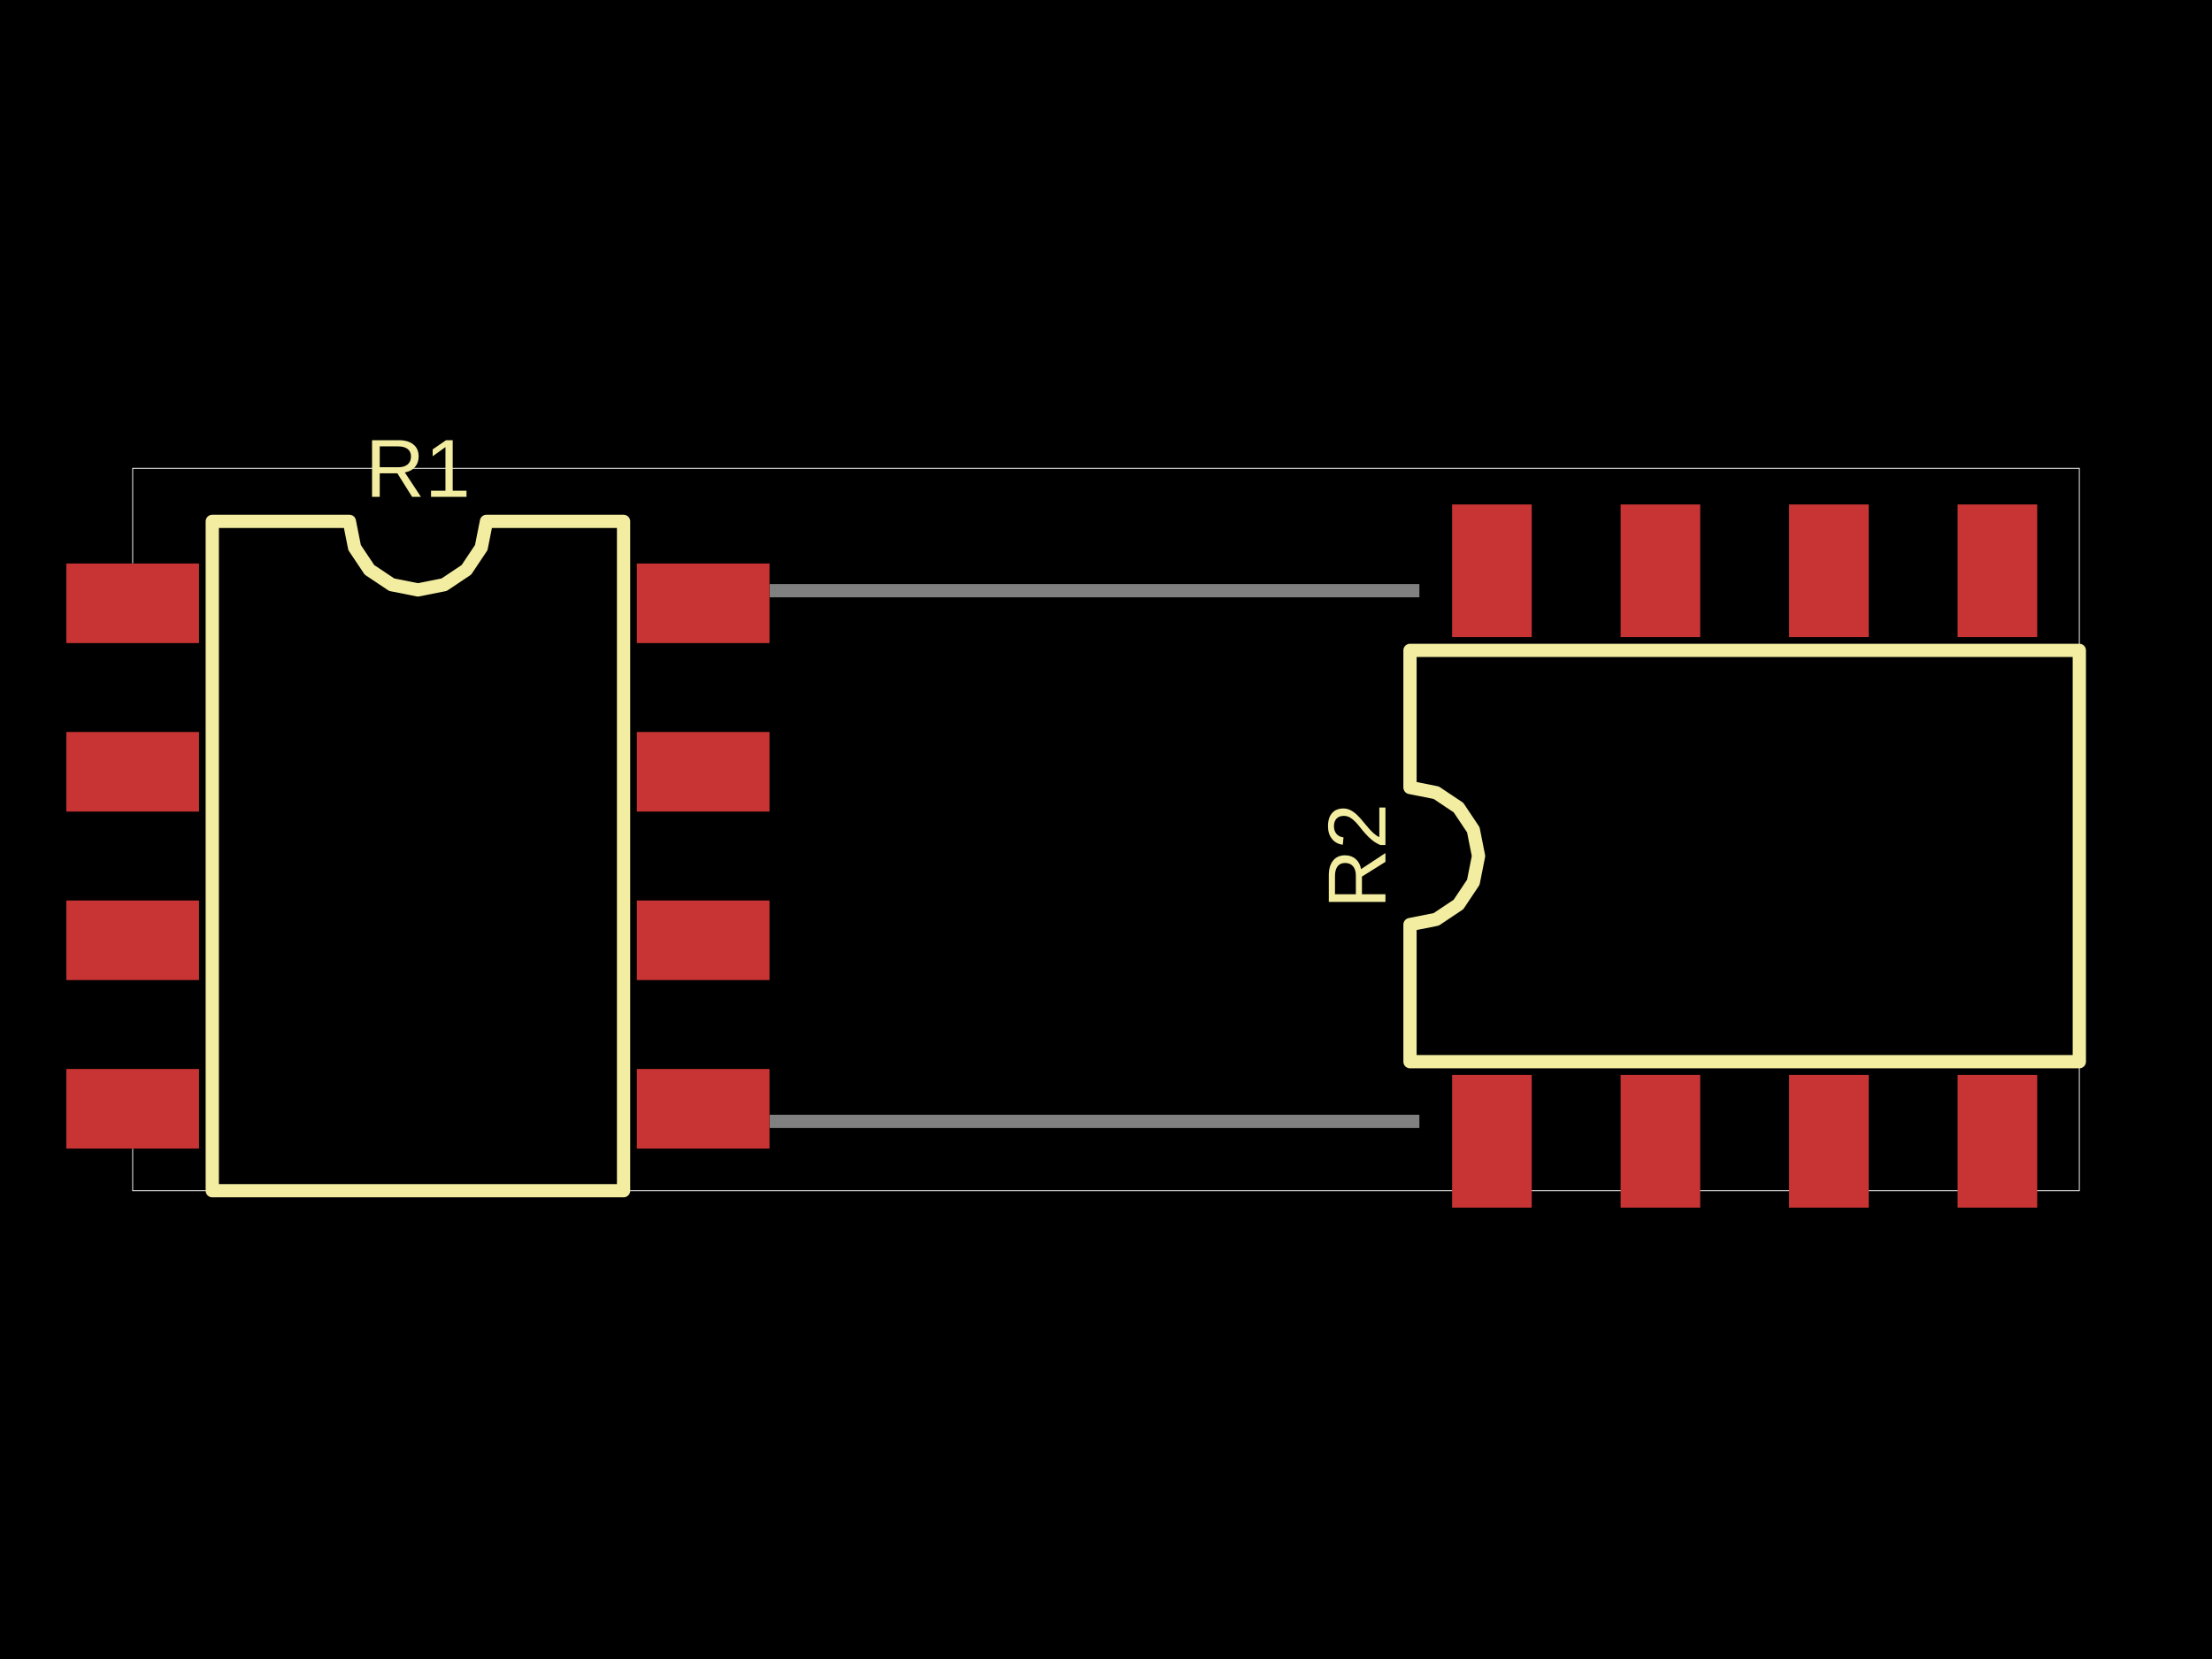
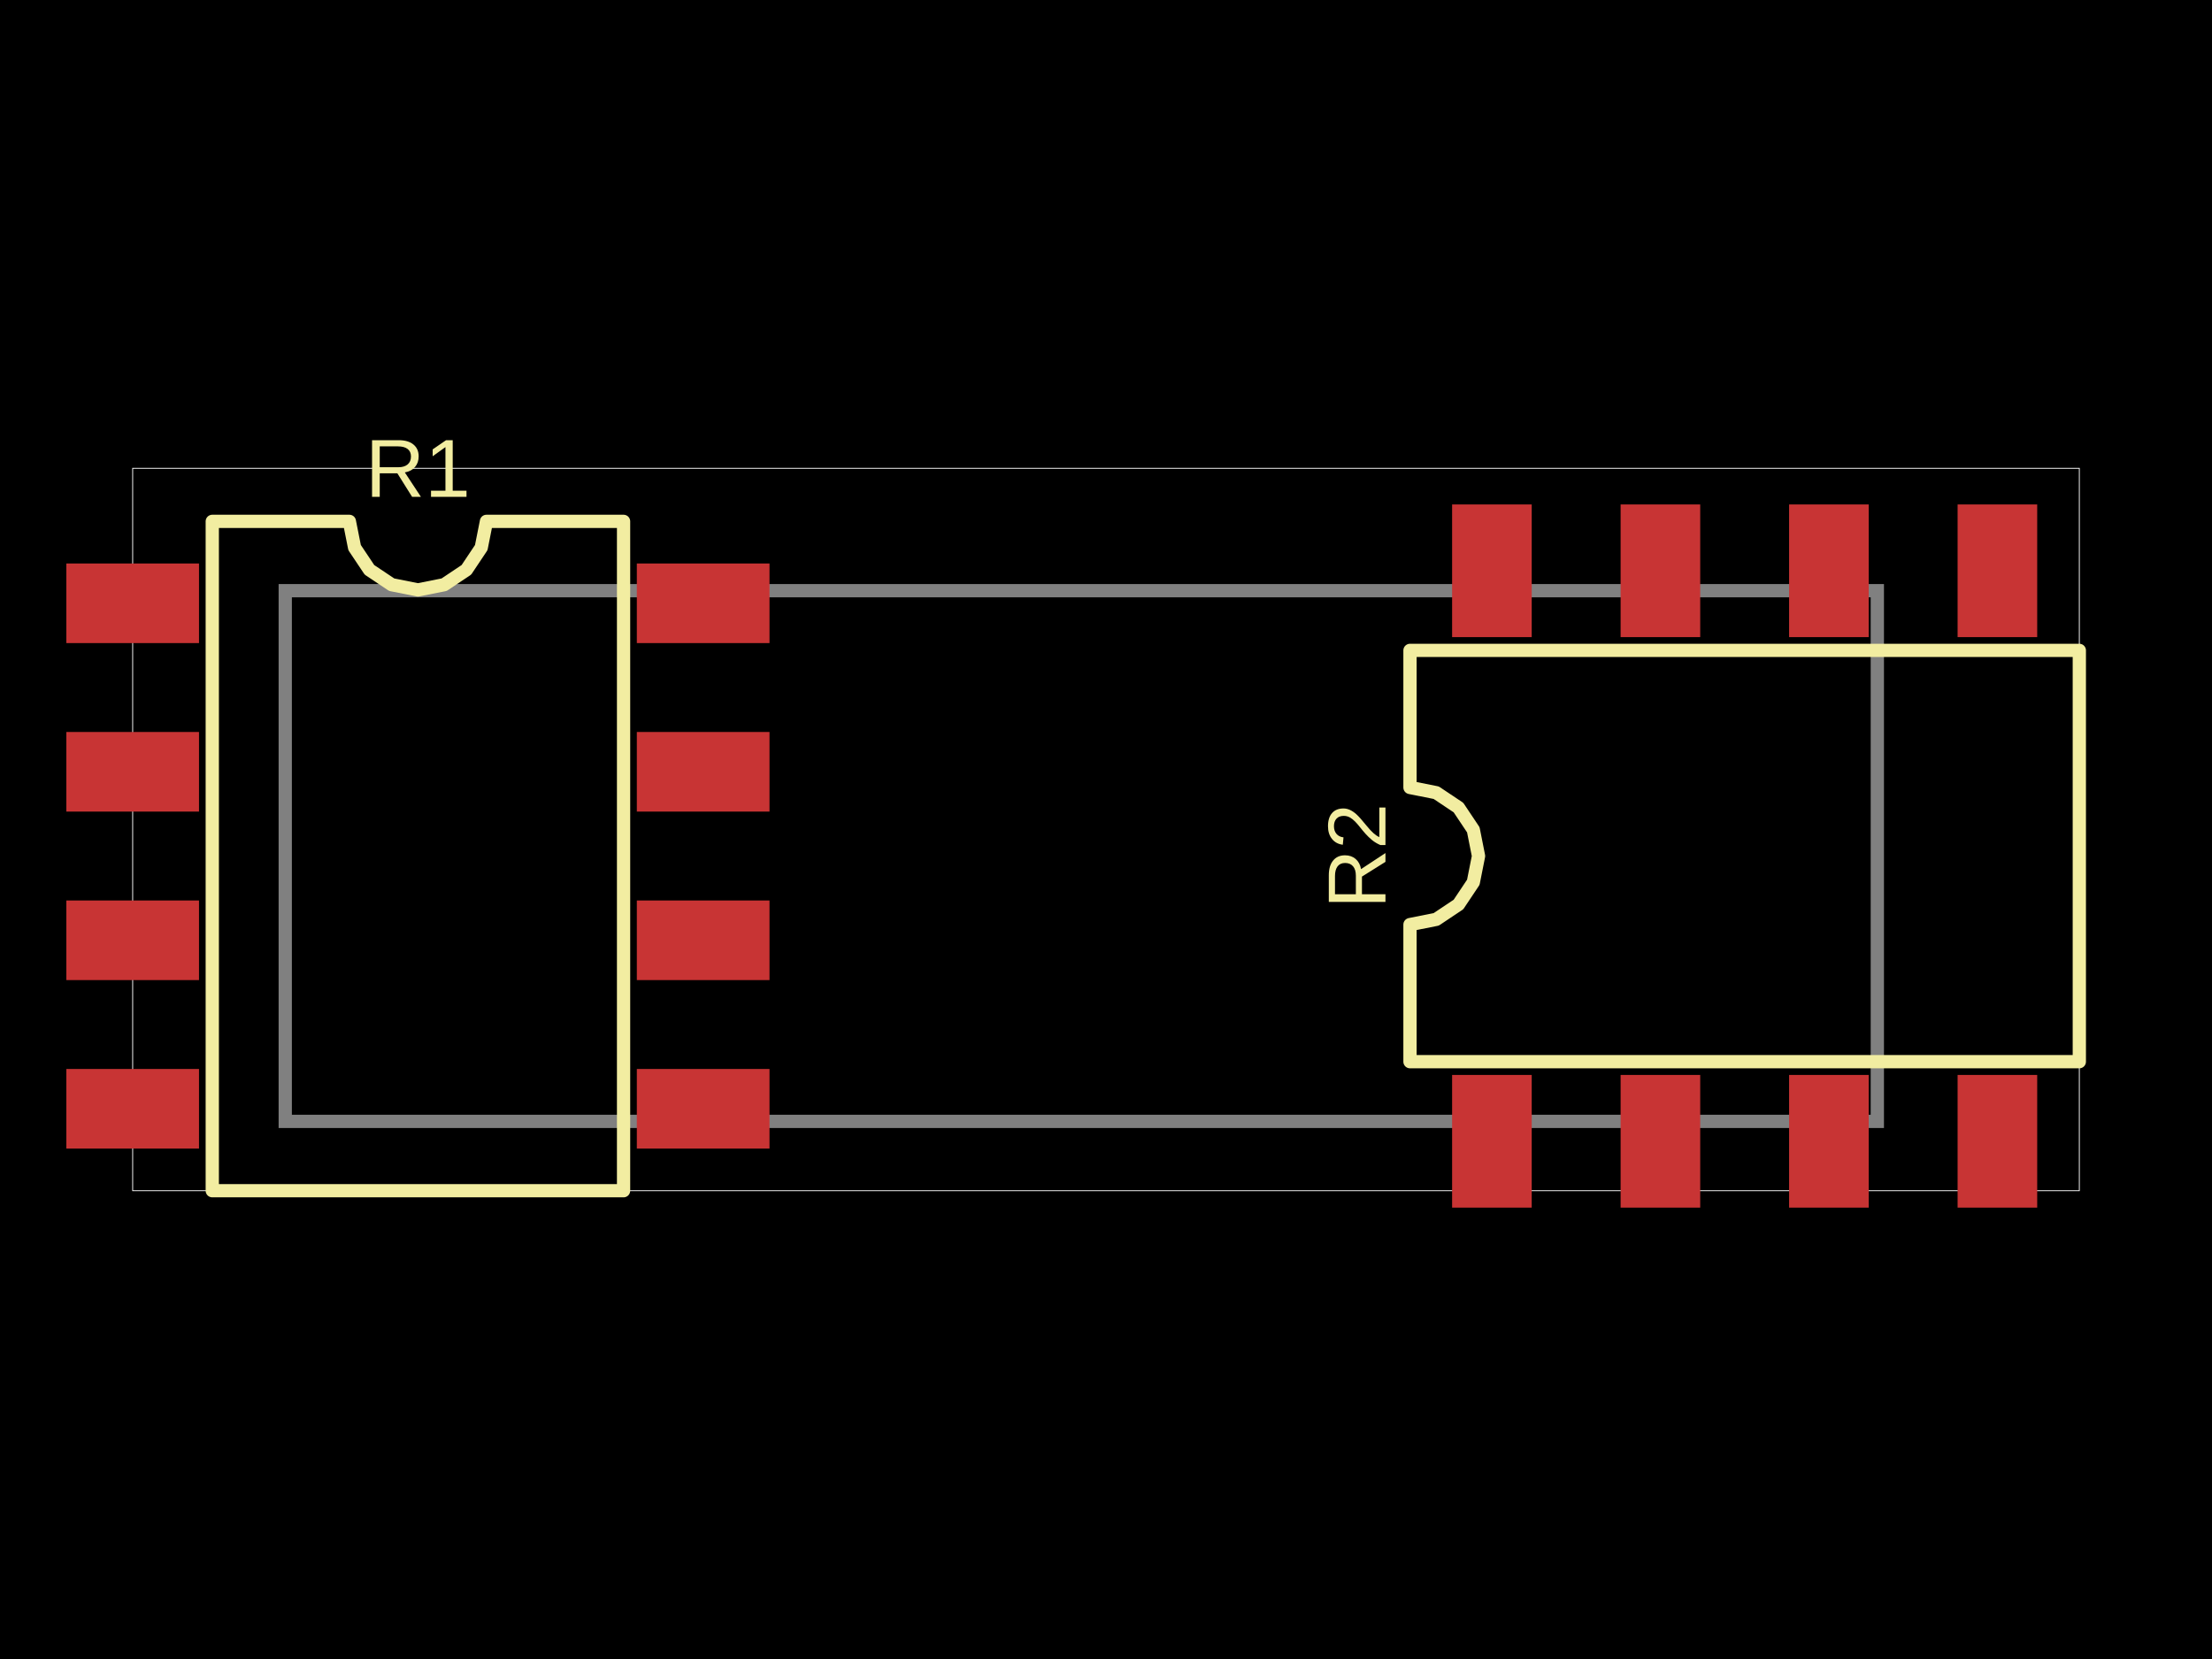
<svg xmlns="http://www.w3.org/2000/svg" width="800" height="600">
  <style />
  <rect class="boundary" x="0" y="0" fill="#000" width="800" height="600" />
  <rect class="pcb-boundary" fill="none" stroke="#fff" stroke-width="0.3" x="47.983" y="169.366" width="704.034" height="261.269" />
  <path class="pcb-board" d="M 103.164 405.563 L 678.962 405.563 L 678.962 213.63 L 103.164 213.63 Z" fill="none" stroke="rgba(255, 255, 255, 0.5)" stroke-width="4.798" />
-   <g transform="translate(151.1471, 309.5966) rotate(0) scale(1, -1)">
-     <rect class="pcb-component" x="-127.155" y="-105.803" width="254.311" height="211.606" />
-     <rect class="pcb-component-outline" x="-127.155" y="-105.803" width="254.311" height="211.606" />
-   </g>
-   <g transform="translate(630.9792, 309.5966) rotate(-90) scale(1, -1)">
-     <rect class="pcb-component" x="-115.4" y="-117.559" width="230.799" height="235.118" />
-     <rect class="pcb-component-outline" x="-115.4" y="-117.559" width="230.799" height="235.118" />
-   </g>
  <rect class="pcb-pad" fill="rgb(200, 52, 52)" x="23.992" y="203.794" width="47.983" height="28.79" />
  <rect class="pcb-pad" fill="rgb(200, 52, 52)" x="23.992" y="264.732" width="47.983" height="28.79" />
  <rect class="pcb-pad" fill="rgb(200, 52, 52)" x="23.992" y="325.671" width="47.983" height="28.79" />
  <rect class="pcb-pad" fill="rgb(200, 52, 52)" x="23.992" y="386.61" width="47.983" height="28.79" />
  <rect class="pcb-pad" fill="rgb(200, 52, 52)" x="230.319" y="386.61" width="47.983" height="28.79" />
  <rect class="pcb-pad" fill="rgb(200, 52, 52)" x="230.319" y="325.671" width="47.983" height="28.79" />
  <rect class="pcb-pad" fill="rgb(200, 52, 52)" x="230.319" y="264.732" width="47.983" height="28.79" />
  <rect class="pcb-pad" fill="rgb(200, 52, 52)" x="230.319" y="203.794" width="47.983" height="28.79" />
  <rect class="pcb-pad" fill="rgb(200, 52, 52)" x="525.176" y="388.769" width="28.79" height="47.983" />
  <rect class="pcb-pad" fill="rgb(200, 52, 52)" x="586.115" y="388.769" width="28.79" height="47.983" />
  <rect class="pcb-pad" fill="rgb(200, 52, 52)" x="647.054" y="388.769" width="28.79" height="47.983" />
  <rect class="pcb-pad" fill="rgb(200, 52, 52)" x="707.992" y="388.769" width="28.79" height="47.983" />
  <rect class="pcb-pad" fill="rgb(200, 52, 52)" x="707.992" y="182.441" width="28.79" height="47.983" />
  <rect class="pcb-pad" fill="rgb(200, 52, 52)" x="647.054" y="182.441" width="28.79" height="47.983" />
  <rect class="pcb-pad" fill="rgb(200, 52, 52)" x="586.115" y="182.441" width="28.79" height="47.983" />
  <rect class="pcb-pad" fill="rgb(200, 52, 52)" x="525.176" y="182.441" width="28.79" height="47.983" />
  <path class="pcb-silkscreen pcb-silkscreen-top" d="M 76.773 430.634 L 76.773 188.559 L 126.356 188.559 L 128.243 198.046 L 133.617 206.089 L 141.66 211.463 L 151.147 213.35 L 160.634 211.463 L 168.677 206.089 L 174.051 198.046 L 175.938 188.559 L 225.521 188.559 L 225.521 430.634 L 76.773 430.634 Z" fill="none" stroke="#f2eda1" stroke-width="4.798" stroke-linecap="round" stroke-linejoin="round" data-pcb-component-id="pcb_component_0" data-pcb-silkscreen-path-id="pcb_silkscreen_path_0" />
  <path class="pcb-silkscreen pcb-silkscreen-top" d="M 752.017 383.971 L 509.942 383.971 L 509.942 334.388 L 519.429 332.501 L 527.472 327.127 L 532.846 319.084 L 534.733 309.597 L 532.846 300.109 L 527.472 292.067 L 519.429 286.692 L 509.942 284.805 L 509.942 235.223 L 752.017 235.223 L 752.017 383.971 Z" fill="none" stroke="#f2eda1" stroke-width="4.798" stroke-linecap="round" stroke-linejoin="round" data-pcb-component-id="pcb_component_1" data-pcb-silkscreen-path-id="pcb_silkscreen_path_1" />
  <text x="0" y="0" dx="0" dy="0" fill="#f2eda1" font-family="Arial, sans-serif" font-size="29.77" text-anchor="middle" dominant-baseline="central" transform="matrix(1,0,0,1,151.1471,169.3657)" class="pcb-silkscreen-text pcb-silkscreen-top" data-pcb-silkscreen-text-id="pcb_component_0" stroke="none">R1</text>
  <text x="0" y="0" dx="0" dy="0" fill="#f2eda1" font-family="Arial, sans-serif" font-size="29.77" text-anchor="middle" dominant-baseline="central" transform="matrix(-1.8369701987210297e-16,-1,1,-1.8369701987210297e-16,490.7482,309.5966)" class="pcb-silkscreen-text pcb-silkscreen-top" data-pcb-silkscreen-text-id="pcb_component_1" stroke="none">R2</text>
</svg>
